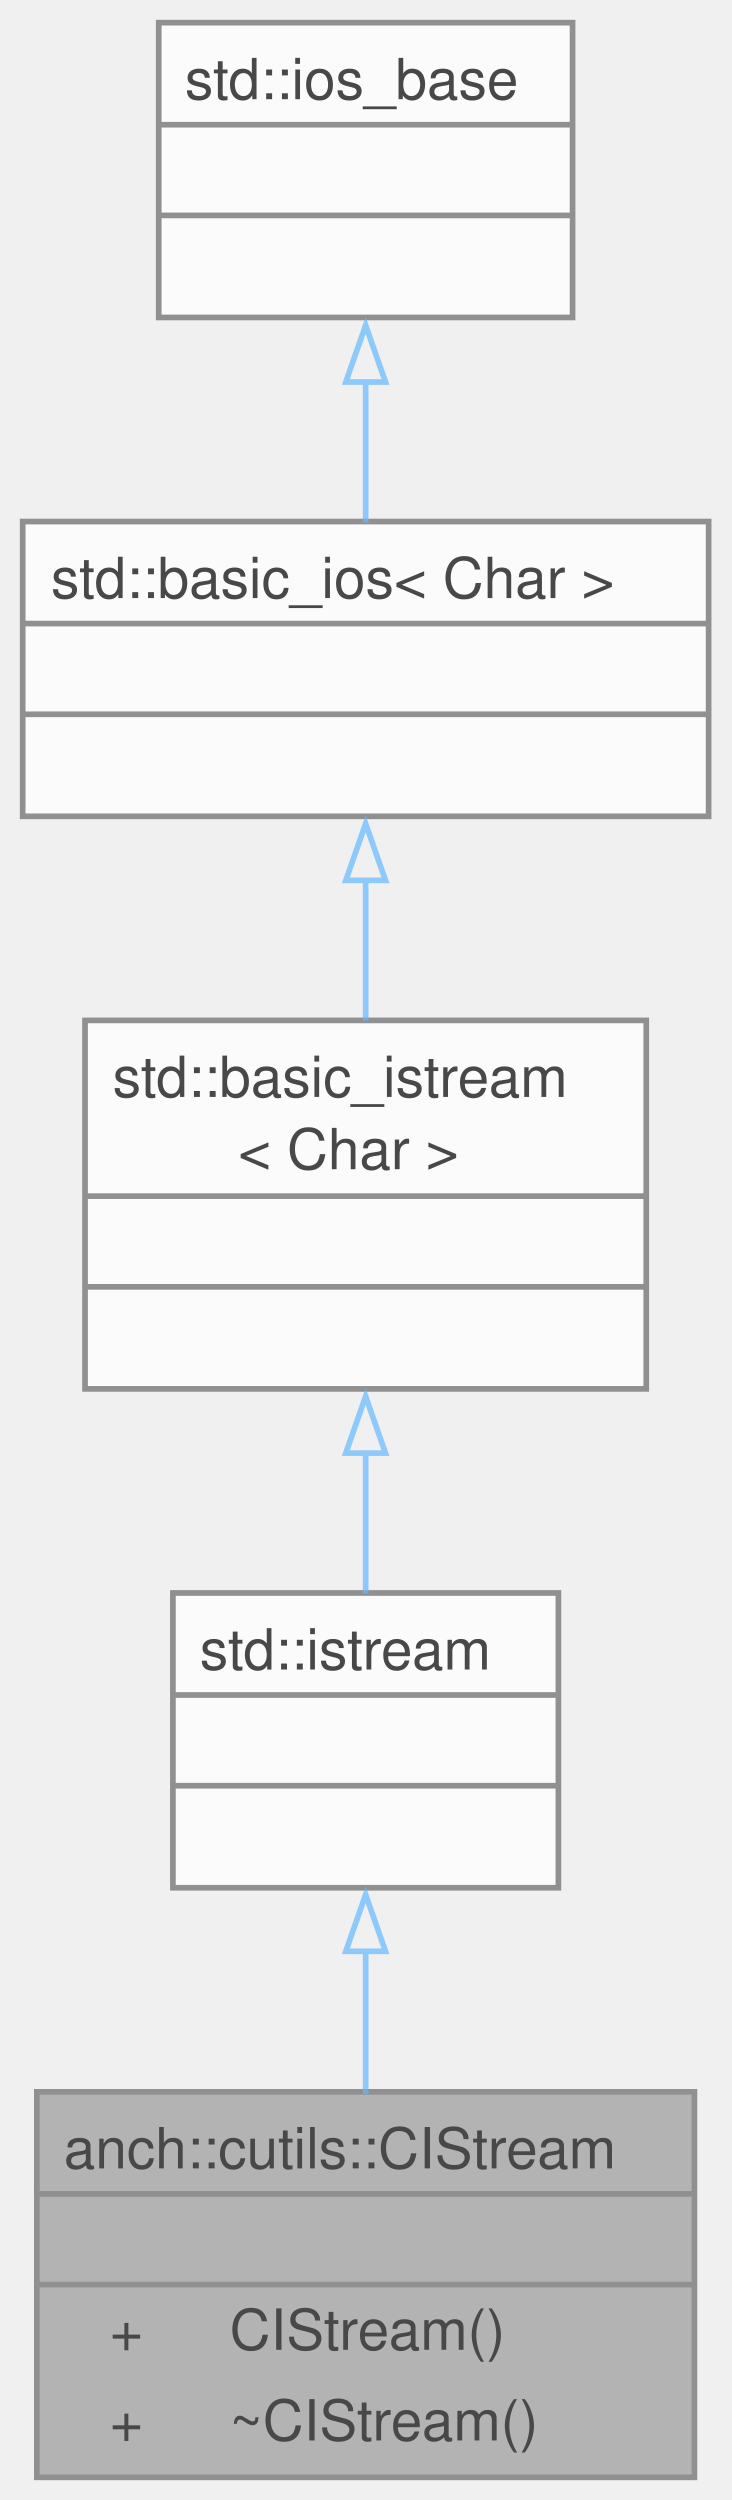
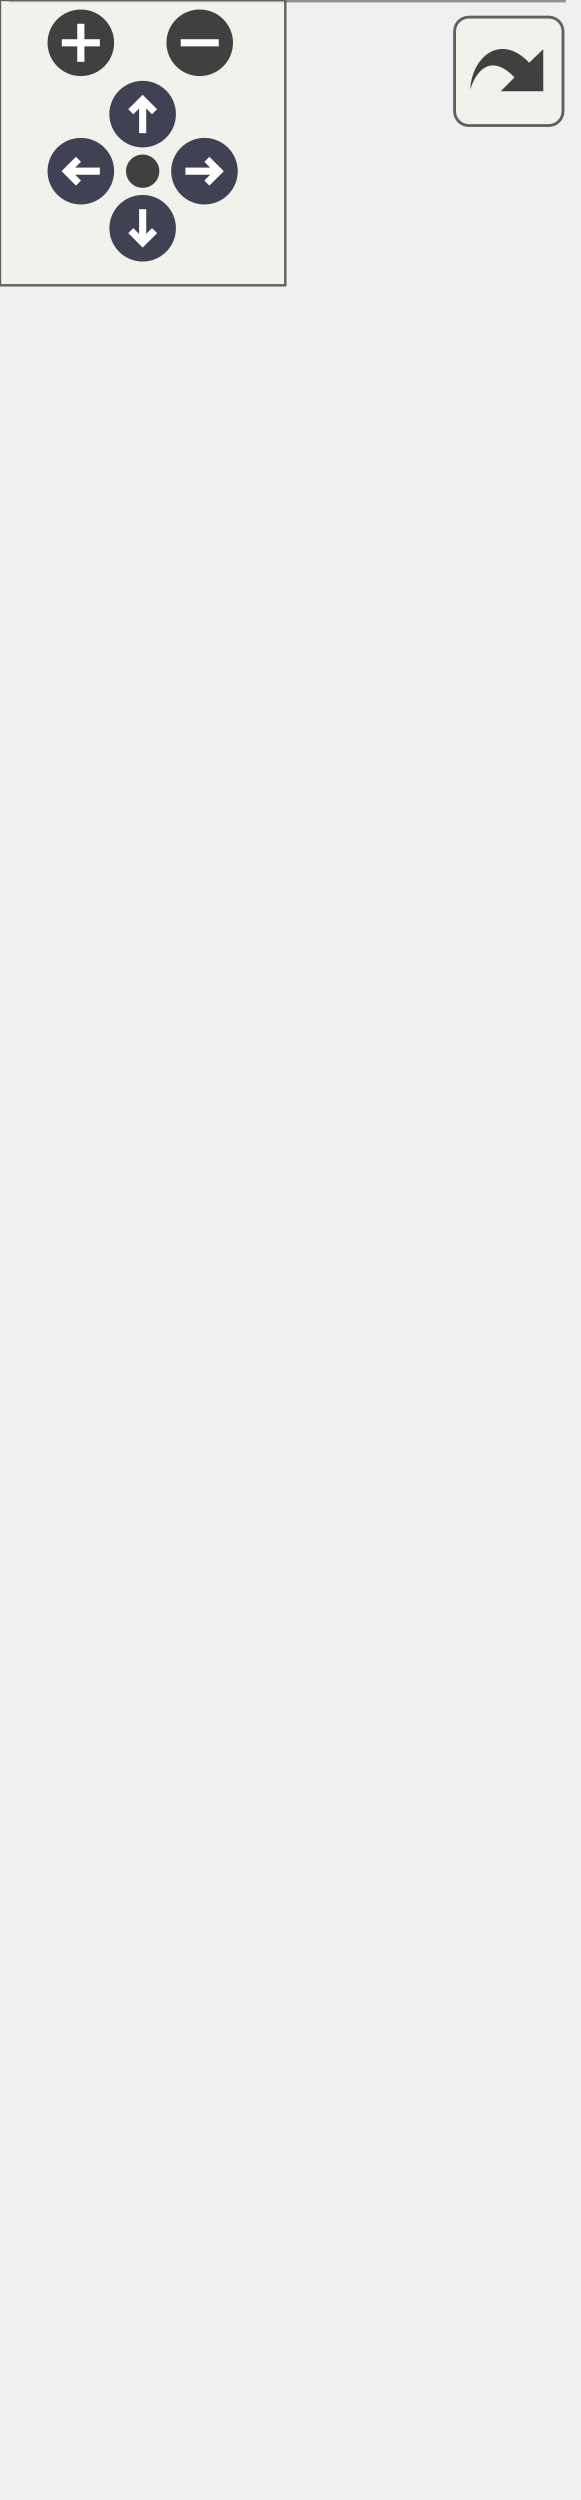
- <svg xmlns="http://www.w3.org/2000/svg" xmlns:xlink="http://www.w3.org/1999/xlink" width="129pt" height="441pt" viewBox="0.00 0.00 129.00 441.00">
-   <svg id="main" version="1.1" xml:space="preserve">
-     <style type="text/css">
+ <svg xmlns="http://www.w3.org/2000/svg" xmlns:xlink="http://www.w3.org/1999/xlink" id="main" version="1.1" xml:space="preserve">
+   <style type="text/css">
.node, .edge {opacity: 0.7;}
.node.selected, .edge.selected {opacity: 1;}
.edge:hover path { stroke: red; }
.edge:hover polygon { stroke: red; fill: red; }
</style>
-     <svg id="graph" class="graph">
-       <g id="graph0" class="graph" transform="scale(1 1) rotate(0) translate(4 437)">
-         <g id="Node000001" class="node">
-           <g id="a_Node000001">
-             <a xlink:title=" ">
-               <polygon fill="#999999" stroke="none" points="118.5,-68 2.5,-68 2.5,0 118.5,0 118.5,-68" />
-               <text text-anchor="start" x="7.25" y="-54.5" font-family="Helvetica,sans-Serif" font-size="10.00">anch::cutils::CIStream</text>
-               <text text-anchor="start" x="59" y="-38.5" font-family="Helvetica,sans-Serif" font-size="10.00"> </text>
-               <text text-anchor="start" x="15.38" y="-22.5" font-family="Helvetica,sans-Serif" font-size="10.00">+</text>
-               <text text-anchor="start" x="36.5" y="-22.5" font-family="Helvetica,sans-Serif" font-size="10.00">CIStream()</text>
-               <text text-anchor="start" x="15.38" y="-6.5" font-family="Helvetica,sans-Serif" font-size="10.00">+</text>
-               <text text-anchor="start" x="36.5" y="-6.5" font-family="Helvetica,sans-Serif" font-size="10.00">~CIStream()</text>
-               <polygon fill="#666666" stroke="#666666" points="2.5,-50 2.5,-50 118.5,-50 118.5,-50 2.5,-50" />
-               <polygon fill="#666666" stroke="#666666" points="2.5,-34 2.5,-34 118.5,-34 118.5,-34 2.5,-34" />
-               <polygon fill="none" stroke="#666666" points="2.5,0 2.5,-68 118.5,-68 118.5,0 2.5,0" />
-             </a>
-           </g>
-         </g>
-         <g id="Node000002" class="node">
-           <g id="a_Node000002">
-             <a xlink:title=" ">
-               <polygon fill="white" stroke="none" points="94.5,-156 26.5,-156 26.5,-104 94.5,-104 94.5,-156" />
-               <text text-anchor="start" x="31.25" y="-142.5" font-family="Helvetica,sans-Serif" font-size="10.00">std::istream</text>
-               <text text-anchor="start" x="59" y="-126.5" font-family="Helvetica,sans-Serif" font-size="10.00"> </text>
-               <text text-anchor="start" x="59" y="-110.5" font-family="Helvetica,sans-Serif" font-size="10.00"> </text>
-               <polygon fill="#666666" stroke="#666666" points="26.5,-138 26.5,-138 94.5,-138 94.5,-138 26.5,-138" />
-               <polygon fill="#666666" stroke="#666666" points="26.5,-122 26.5,-122 94.5,-122 94.5,-122 26.5,-122" />
-               <polygon fill="none" stroke="#666666" points="26.5,-104 26.5,-156 94.5,-156 94.5,-104 26.5,-104" />
-             </a>
-           </g>
-         </g>
-         <g id="edge1_Node000001_Node000002" class="edge">
-           <g id="a_edge1_Node000001_Node000002">
-             <a xlink:title=" ">
-               <path fill="none" stroke="#63b8ff" d="M60.5,-92.97C60.5,-84.65 60.5,-75.84 60.5,-67.67" />
-               <polygon fill="none" stroke="#63b8ff" points="57,-92.79 60.5,-102.79 64,-92.79 57,-92.79" />
-             </a>
-           </g>
-         </g>
-         <g id="Node000003" class="node">
-           <g id="a_Node000003">
-             <a xlink:title=" ">
-               <polygon fill="white" stroke="none" points="110,-257 11,-257 11,-192 110,-192 110,-257" />
-               <text text-anchor="start" x="15.88" y="-243.5" font-family="Helvetica,sans-Serif" font-size="10.00">std::basic_istream</text>
-               <text text-anchor="start" x="38" y="-230.75" font-family="Helvetica,sans-Serif" font-size="10.00">&lt; Char &gt;</text>
-               <text text-anchor="start" x="59" y="-214.5" font-family="Helvetica,sans-Serif" font-size="10.00"> </text>
-               <text text-anchor="start" x="59" y="-198.5" font-family="Helvetica,sans-Serif" font-size="10.00"> </text>
-               <polygon fill="#666666" stroke="#666666" points="11,-226 11,-226 110,-226 110,-226 11,-226" />
-               <polygon fill="#666666" stroke="#666666" points="11,-210 11,-210 110,-210 110,-210 11,-210" />
-               <polygon fill="none" stroke="#666666" points="11,-192 11,-257 110,-257 110,-192 11,-192" />
-             </a>
-           </g>
-         </g>
-         <g id="edge2_Node000002_Node000003" class="edge">
-           <g id="a_edge2_Node000002_Node000003">
-             <a xlink:title=" ">
-               <path fill="none" stroke="#63b8ff" d="M60.5,-180.76C60.5,-172.23 60.5,-163.54 60.5,-155.86" />
-               <polygon fill="none" stroke="#63b8ff" points="57,-180.67 60.5,-190.67 64,-180.67 57,-180.67" />
-             </a>
-           </g>
-         </g>
-         <g id="Node000004" class="node">
-           <g id="a_Node000004">
-             <a xlink:title=" ">
-               <polygon fill="white" stroke="none" points="121,-345 0,-345 0,-293 121,-293 121,-345" />
-               <text text-anchor="start" x="5" y="-331.5" font-family="Helvetica,sans-Serif" font-size="10.00">std::basic_ios&lt; Char &gt;</text>
-               <text text-anchor="start" x="59" y="-315.5" font-family="Helvetica,sans-Serif" font-size="10.00"> </text>
-               <text text-anchor="start" x="59" y="-299.5" font-family="Helvetica,sans-Serif" font-size="10.00"> </text>
-               <polygon fill="#666666" stroke="#666666" points="0,-327 0,-327 121,-327 121,-327 0,-327" />
-               <polygon fill="#666666" stroke="#666666" points="0,-311 0,-311 121,-311 121,-311 0,-311" />
-               <polygon fill="none" stroke="#666666" points="0,-293 0,-345 121,-345 121,-293 0,-293" />
-             </a>
-           </g>
-         </g>
-         <g id="edge3_Node000003_Node000004" class="edge">
-           <g id="a_edge3_Node000003_Node000004">
-             <a xlink:title=" ">
-               <path fill="none" stroke="#63b8ff" d="M60.5,-281.98C60.5,-273.73 60.5,-265.03 60.5,-256.99" />
-               <polygon fill="none" stroke="#63b8ff" points="57,-281.7 60.5,-291.7 64,-281.7 57,-281.7" />
-             </a>
-           </g>
-         </g>
-         <g id="Node000005" class="node">
-           <g id="a_Node000005">
-             <a xlink:title=" ">
-               <polygon fill="white" stroke="none" points="97,-433 24,-433 24,-381 97,-381 97,-433" />
-               <text text-anchor="start" x="28.62" y="-419.5" font-family="Helvetica,sans-Serif" font-size="10.00">std::ios_base</text>
-               <text text-anchor="start" x="59" y="-403.5" font-family="Helvetica,sans-Serif" font-size="10.00"> </text>
-               <text text-anchor="start" x="59" y="-387.5" font-family="Helvetica,sans-Serif" font-size="10.00"> </text>
-               <polygon fill="#666666" stroke="#666666" points="24,-415 24,-415 97,-415 97,-415 24,-415" />
-               <polygon fill="#666666" stroke="#666666" points="24,-399 24,-399 97,-399 97,-399 24,-399" />
-               <polygon fill="none" stroke="#666666" points="24,-381 24,-433 97,-433 97,-381 24,-381" />
-             </a>
-           </g>
-         </g>
-         <g id="edge4_Node000004_Node000005" class="edge">
-           <g id="a_edge4_Node000004_Node000005">
-             <a xlink:title=" ">
-               <path fill="none" stroke="#63b8ff" d="M60.5,-369.66C60.5,-361.29 60.5,-352.57 60.5,-344.82" />
-               <polygon fill="none" stroke="#63b8ff" points="57,-369.61 60.5,-379.61 64,-369.61 57,-369.61" />
-             </a>
-           </g>
+   <defs>
+     <circle id="rim" cx="0" cy="0" r="7" />
+     <circle id="rim2" cx="0" cy="0" r="3.5" />
+     <g id="zoomPlus">
+       <use xlink:href="#rim" fill="#404040">
+         <set attributeName="fill" to="#808080" begin="zoomplus.mouseover" end="zoomplus.mouseout" />
+       </use>
+       <path d="M-4,0h8M0,-4v8" fill="none" stroke="white" stroke-width="1.5" pointer-events="none" />
+     </g>
+     <g id="zoomMin">
+       <use xlink:href="#rim" fill="#404040">
+         <set attributeName="fill" to="#808080" begin="zoomminus.mouseover" end="zoomminus.mouseout" />
+       </use>
+       <path d="M-4,0h8" fill="none" stroke="white" stroke-width="1.5" pointer-events="none" />
+     </g>
+     <g id="arrowUp" transform="translate(30 24)">
+       <use xlink:href="#rim" />
+       <path pointer-events="none" fill="none" stroke="white" stroke-width="1.5" d="M0,-3.0v7 M-2.5,-0.5L0,-3.0L2.5,-0.5" />
+     </g>
+     <g id="arrowRight" transform="rotate(90) translate(36 -43)">
+       <use xlink:href="#rim" />
+       <path pointer-events="none" fill="none" stroke="white" stroke-width="1.5" d="M0,-3.0v7 M-2.5,-0.5L0,-3.0L2.5,-0.5" />
+     </g>
+     <g id="arrowDown" transform="rotate(180) translate(-30 -48)">
+       <use xlink:href="#rim" />
+       <path pointer-events="none" fill="none" stroke="white" stroke-width="1.5" d="M0,-3.0v7 M-2.5,-0.5L0,-3.0L2.5,-0.5" />
+     </g>
+     <g id="arrowLeft" transform="rotate(270) translate(-36 17)">
+       <use xlink:href="#rim" />
+       <path pointer-events="none" fill="none" stroke="white" stroke-width="1.5" d="M0,-3.0v7 M-2.5,-0.5L0,-3.0L2.5,-0.5" />
+     </g>
+     <g id="resetDef">
+       <use xlink:href="#rim2" fill="#404040">
+         <set attributeName="fill" to="#808080" begin="reset.mouseover" end="reset.mouseout" />
+       </use>
+     </g>
+   </defs>
+   <svg id="graph" class="graph">
+     <g id="viewport">
+       <g id="Node000001" class="node">
+         <g id="a_Node000001">
+           <a xlink:title=" ">
+             <polygon fill="#999999" stroke="none" points="118.5,-100 2.5,-100 2.5,0 118.5,0 118.5,-100" />
+             <text text-anchor="start" x="7.25" y="-86.5" font-family="Helvetica,sans-Serif" font-size="10.00">anch::cutils::CIStream</text>
+             <text text-anchor="start" x="59" y="-70.5" font-family="Helvetica,sans-Serif" font-size="10.00"> </text>
+             <text text-anchor="start" x="15.38" y="-54.5" font-family="Helvetica,sans-Serif" font-size="10.00">+</text>
+             <text text-anchor="start" x="36.5" y="-54.5" font-family="Helvetica,sans-Serif" font-size="10.00">CIStream()</text>
+             <text text-anchor="start" x="15.38" y="-38.5" font-family="Helvetica,sans-Serif" font-size="10.00">+</text>
+             <text text-anchor="start" x="36.5" y="-38.5" font-family="Helvetica,sans-Serif" font-size="10.00">~CIStream()</text>
+             <text text-anchor="start" x="15.38" y="-22.5" font-family="Helvetica,sans-Serif" font-size="10.00">#</text>
+             <text text-anchor="start" x="36.5" y="-22.5" font-family="Helvetica,sans-Serif" font-size="10.00">CIStream()</text>
+             <text text-anchor="start" x="15.38" y="-6.5" font-family="Helvetica,sans-Serif" font-size="10.00">#</text>
+             <text text-anchor="start" x="36.5" y="-6.5" font-family="Helvetica,sans-Serif" font-size="10.00">setBuffer()</text>
+             <polygon fill="#666666" stroke="#666666" points="2.5,-82 2.5,-82 118.5,-82 118.5,-82 2.5,-82" />
+             <polygon fill="#666666" stroke="#666666" points="2.5,-66 2.5,-66 118.5,-66 118.5,-66 2.5,-66" />
+             <polygon fill="none" stroke="#666666" points="2.5,0 2.5,-100 118.5,-100 118.5,0 2.5,0" />
+           </a>
        </g>
      </g>
-     </svg>
+       <g id="Node000002" class="node">
+         <g id="a_Node000002">
+           <a xlink:title=" ">
+             <polygon fill="white" stroke="none" points="94.5,-188 26.5,-188 26.5,-136 94.5,-136 94.5,-188" />
+             <text text-anchor="start" x="31.25" y="-174.5" font-family="Helvetica,sans-Serif" font-size="10.00">std::istream</text>
+             <text text-anchor="start" x="59" y="-158.5" font-family="Helvetica,sans-Serif" font-size="10.00"> </text>
+             <text text-anchor="start" x="59" y="-142.5" font-family="Helvetica,sans-Serif" font-size="10.00"> </text>
+             <polygon fill="#666666" stroke="#666666" points="26.5,-170 26.5,-170 94.5,-170 94.5,-170 26.5,-170" />
+             <polygon fill="#666666" stroke="#666666" points="26.5,-154 26.5,-154 94.5,-154 94.5,-154 26.5,-154" />
+             <polygon fill="none" stroke="#666666" points="26.5,-136 26.5,-188 94.5,-188 94.5,-136 26.5,-136" />
+           </a>
+         </g>
+       </g>
+       <g id="edge1_Node000001_Node000002" class="edge">
+         <g id="a_edge1_Node000001_Node000002">
+           <a xlink:title=" ">
+             <path fill="none" stroke="#63b8ff" d="M60.5,-124.53C60.5,-116.58 60.5,-108.05 60.5,-99.72" />
+             <polygon fill="none" stroke="#63b8ff" points="57,-124.53 60.5,-134.53 64,-124.53 57,-124.53" />
+           </a>
+         </g>
+       </g>
+       <g id="Node000003" class="node">
+         <g id="a_Node000003">
+           <a xlink:title=" ">
+             <polygon fill="white" stroke="none" points="110,-289 11,-289 11,-224 110,-224 110,-289" />
+             <text text-anchor="start" x="15.88" y="-275.5" font-family="Helvetica,sans-Serif" font-size="10.00">std::basic_istream</text>
+             <text text-anchor="start" x="38" y="-262.75" font-family="Helvetica,sans-Serif" font-size="10.00">&lt; Char &gt;</text>
+             <text text-anchor="start" x="59" y="-246.5" font-family="Helvetica,sans-Serif" font-size="10.00"> </text>
+             <text text-anchor="start" x="59" y="-230.5" font-family="Helvetica,sans-Serif" font-size="10.00"> </text>
+             <polygon fill="#666666" stroke="#666666" points="11,-258 11,-258 110,-258 110,-258 11,-258" />
+             <polygon fill="#666666" stroke="#666666" points="11,-242 11,-242 110,-242 110,-242 11,-242" />
+             <polygon fill="none" stroke="#666666" points="11,-224 11,-289 110,-289 110,-224 11,-224" />
+           </a>
+         </g>
+       </g>
+       <g id="edge2_Node000002_Node000003" class="edge">
+         <g id="a_edge2_Node000002_Node000003">
+           <a xlink:title=" ">
+             <path fill="none" stroke="#63b8ff" d="M60.5,-212.76C60.5,-204.23 60.5,-195.54 60.5,-187.86" />
+             <polygon fill="none" stroke="#63b8ff" points="57,-212.67 60.5,-222.67 64,-212.67 57,-212.67" />
+           </a>
+         </g>
+       </g>
+       <g id="Node000004" class="node">
+         <g id="a_Node000004">
+           <a xlink:title=" ">
+             <polygon fill="white" stroke="none" points="121,-377 0,-377 0,-325 121,-325 121,-377" />
+             <text text-anchor="start" x="5" y="-363.5" font-family="Helvetica,sans-Serif" font-size="10.00">std::basic_ios&lt; Char &gt;</text>
+             <text text-anchor="start" x="59" y="-347.5" font-family="Helvetica,sans-Serif" font-size="10.00"> </text>
+             <text text-anchor="start" x="59" y="-331.5" font-family="Helvetica,sans-Serif" font-size="10.00"> </text>
+             <polygon fill="#666666" stroke="#666666" points="0,-359 0,-359 121,-359 121,-359 0,-359" />
+             <polygon fill="#666666" stroke="#666666" points="0,-343 0,-343 121,-343 121,-343 0,-343" />
+             <polygon fill="none" stroke="#666666" points="0,-325 0,-377 121,-377 121,-325 0,-325" />
+           </a>
+         </g>
+       </g>
+       <g id="edge3_Node000003_Node000004" class="edge">
+         <g id="a_edge3_Node000003_Node000004">
+           <a xlink:title=" ">
+             <path fill="none" stroke="#63b8ff" d="M60.5,-313.98C60.5,-305.73 60.5,-297.03 60.5,-288.99" />
+             <polygon fill="none" stroke="#63b8ff" points="57,-313.7 60.5,-323.7 64,-313.7 57,-313.7" />
+           </a>
+         </g>
+       </g>
+       <g id="Node000005" class="node">
+         <g id="a_Node000005">
+           <a xlink:title=" ">
+             <polygon fill="white" stroke="none" points="97,-465 24,-465 24,-413 97,-413 97,-465" />
+             <text text-anchor="start" x="28.62" y="-451.5" font-family="Helvetica,sans-Serif" font-size="10.00">std::ios_base</text>
+             <text text-anchor="start" x="59" y="-435.5" font-family="Helvetica,sans-Serif" font-size="10.00"> </text>
+             <text text-anchor="start" x="59" y="-419.5" font-family="Helvetica,sans-Serif" font-size="10.00"> </text>
+             <polygon fill="#666666" stroke="#666666" points="24,-447 24,-447 97,-447 97,-447 24,-447" />
+             <polygon fill="#666666" stroke="#666666" points="24,-431 24,-431 97,-431 97,-431 24,-431" />
+             <polygon fill="none" stroke="#666666" points="24,-413 24,-465 97,-465 97,-413 24,-413" />
+           </a>
+         </g>
+       </g>
+       <g id="edge4_Node000004_Node000005" class="edge">
+         <g id="a_edge4_Node000004_Node000005">
+           <a xlink:title=" ">
+             <path fill="none" stroke="#63b8ff" d="M60.5,-401.66C60.5,-393.29 60.5,-384.57 60.5,-376.82" />
+             <polygon fill="none" stroke="#63b8ff" points="57,-401.61 60.5,-411.61 64,-401.61 57,-401.61" />
+           </a>
+         </g>
+       </g>
+     </g>
+   </svg>
+   <g id="navigator" transform="translate(0 0)" fill="#404254">
+     <rect fill="#f2f5e9" fill-opacity="0.5" stroke="#606060" stroke-width=".5" x="0" y="0" width="60" height="60" />
+     <use id="zoomplus" xlink:href="#zoomPlus" x="17" y="9" />
+     <use id="zoomminus" xlink:href="#zoomMin" x="42" y="9" />
+     <use id="reset" xlink:href="#resetDef" x="30" y="36" />
+     <use id="arrowup" xlink:href="#arrowUp" x="0" y="0" />
+     <use id="arrowright" xlink:href="#arrowRight" x="0" y="0" />
+     <use id="arrowdown" xlink:href="#arrowDown" x="0" y="0" />
+     <use id="arrowleft" xlink:href="#arrowLeft" x="0" y="0" />
+   </g>
+   <svg viewBox="0 0 15 15" width="100%" height="30px" preserveAspectRatio="xMaxYMin meet">
+     <g id="arrow_out" transform="scale(0.3 0.3)">
+       <a xlink:href="classanch_1_1cutils_1_1_c_i_stream__inherit__graph_org.svg" target="_base">
+         <rect id="button" ry="5" rx="5" y="6" x="6" height="38" width="38" fill="#f2f5e9" fill-opacity="0.5" stroke="#606060" stroke-width="1.0" />
+         <path id="arrow" d="M 11.5,31.437 C 11.94,20.098 22.043,11.323 32.159,21.979 L 37.069,17.246 C 37.069,17.246 37.088,32 37.088,32 L 22.16,31.978 C 22.16,31.978 26.998,27.14 26.998,27.14 C 18.529,18.264 13.292,25.23 11.5,31.437 z" style="fill:#404040;" />
+       </a>
+     </g>
  </svg>
  <style type="text/css">

[data-mouse-over-selected='false'] { opacity: 0.7; }
[data-mouse-over-selected='true']  { opacity: 1.0; }

</style>
</svg>
